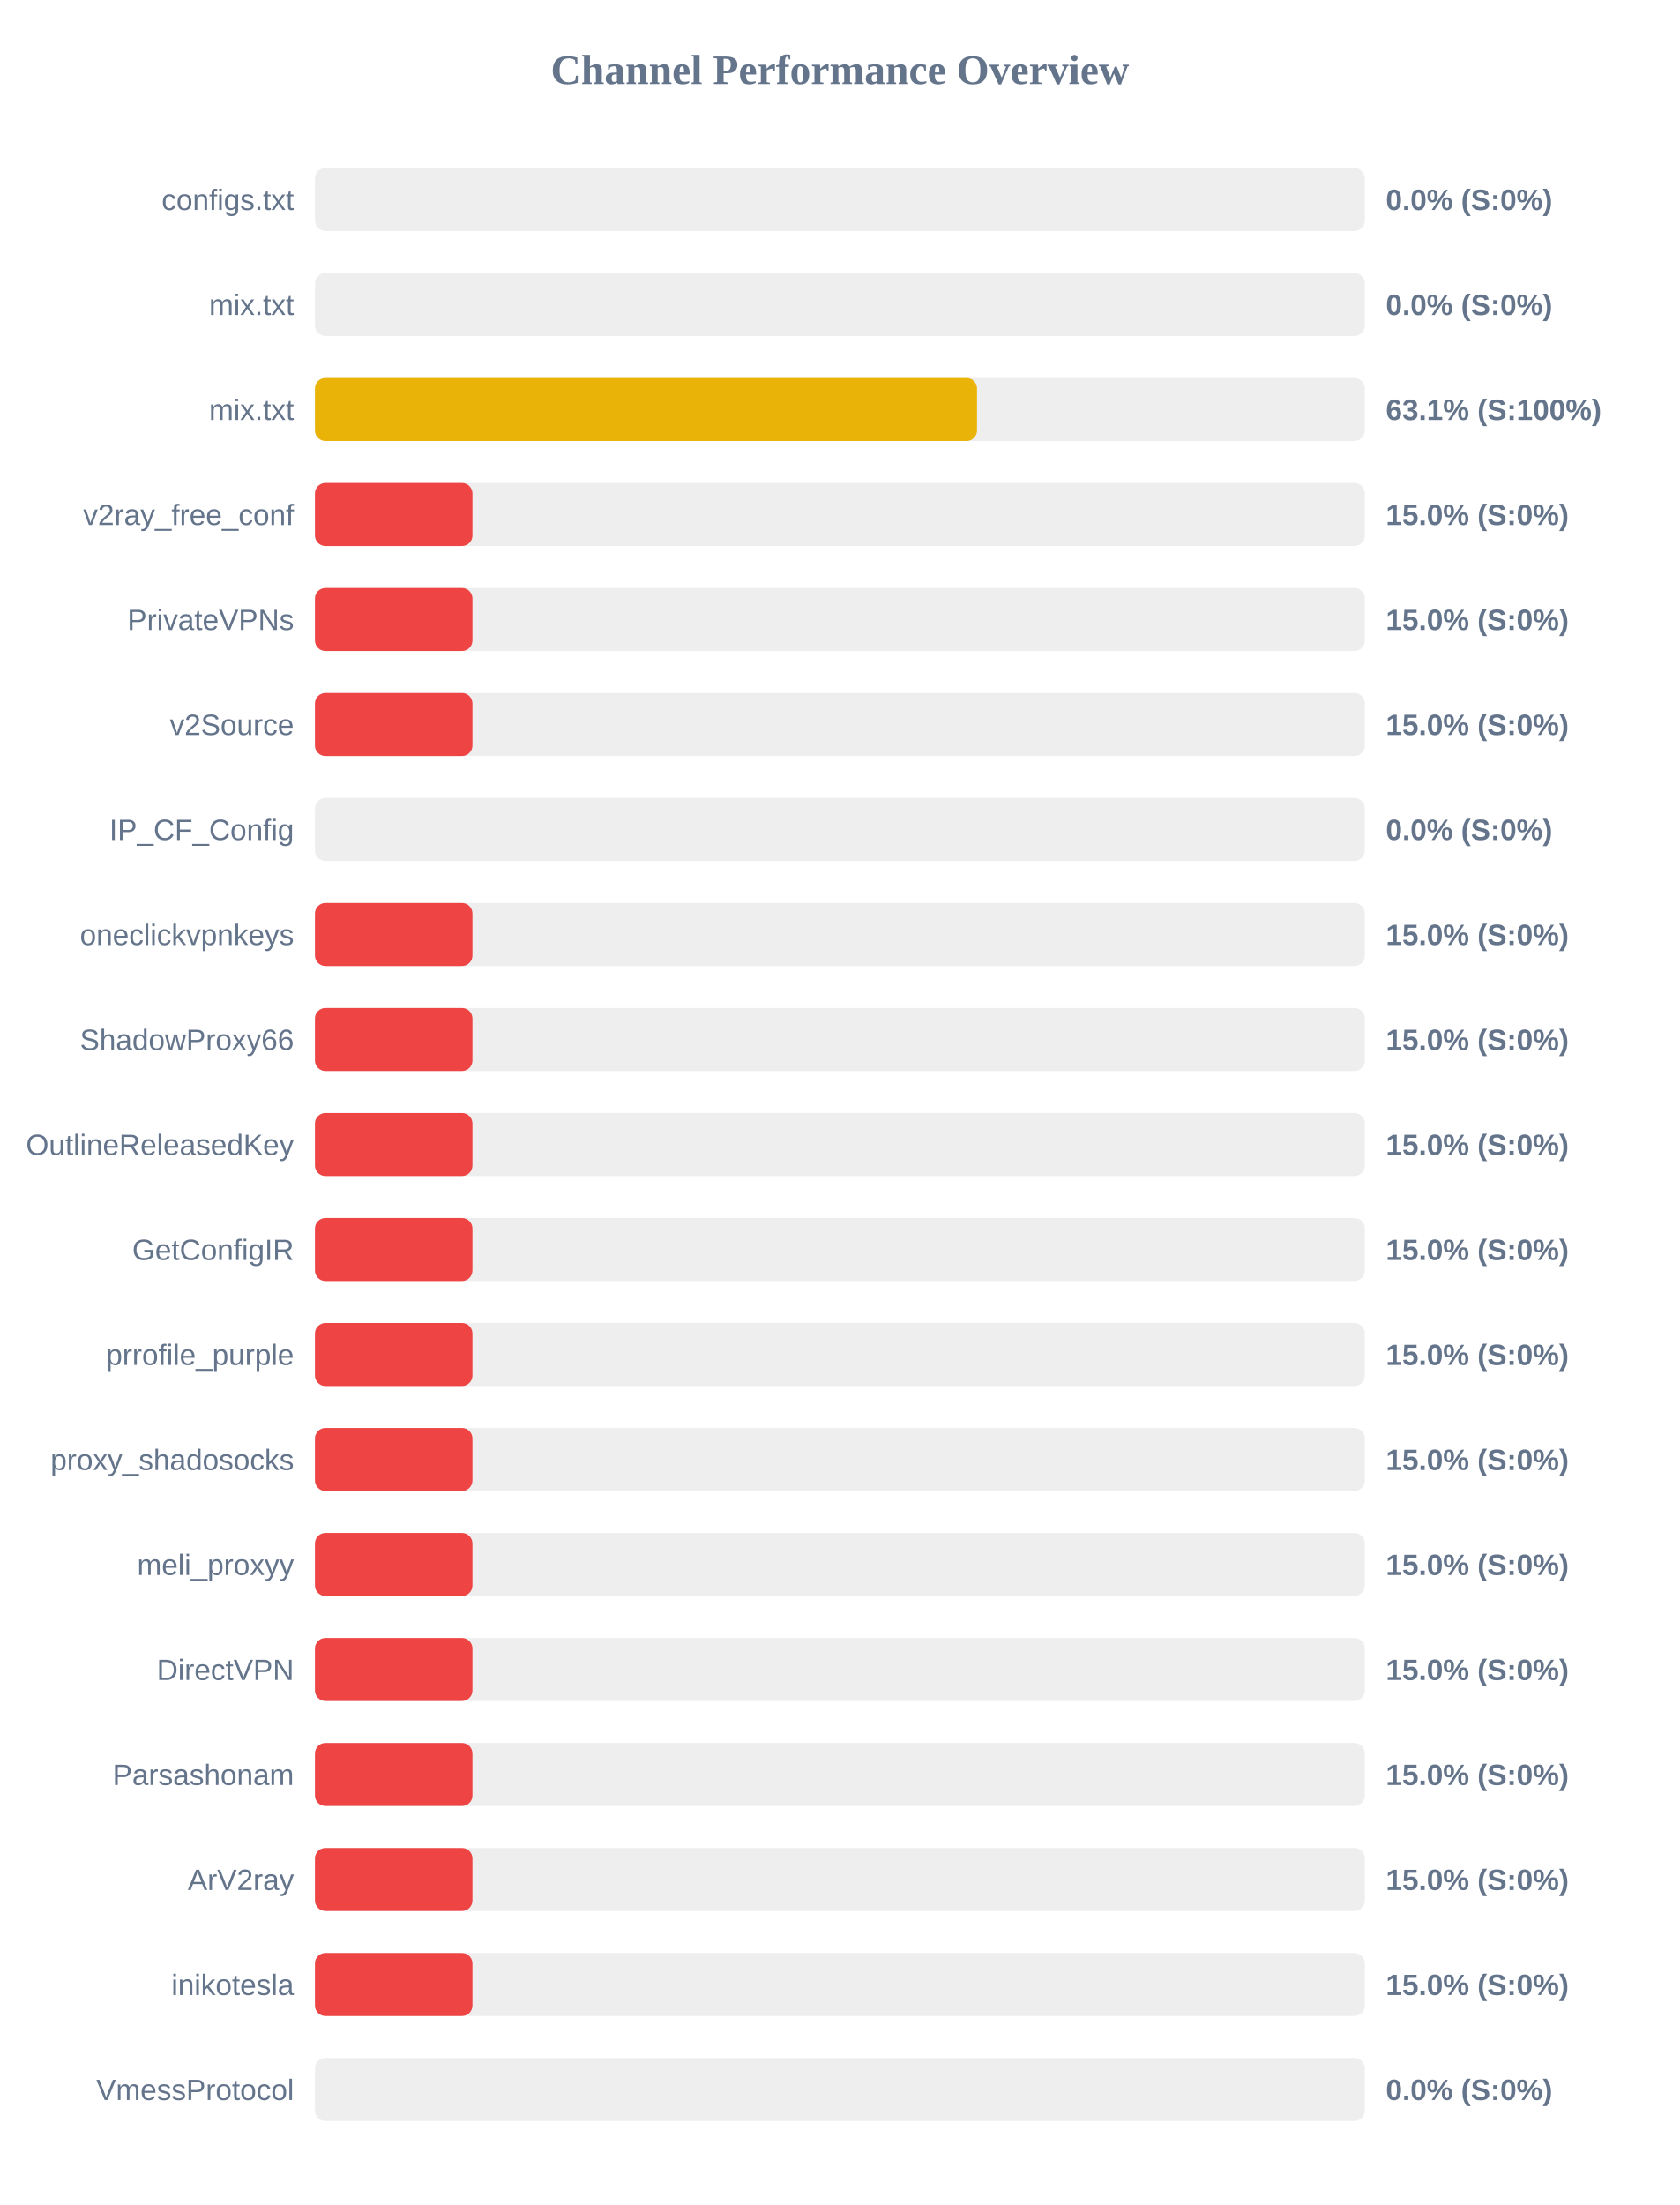
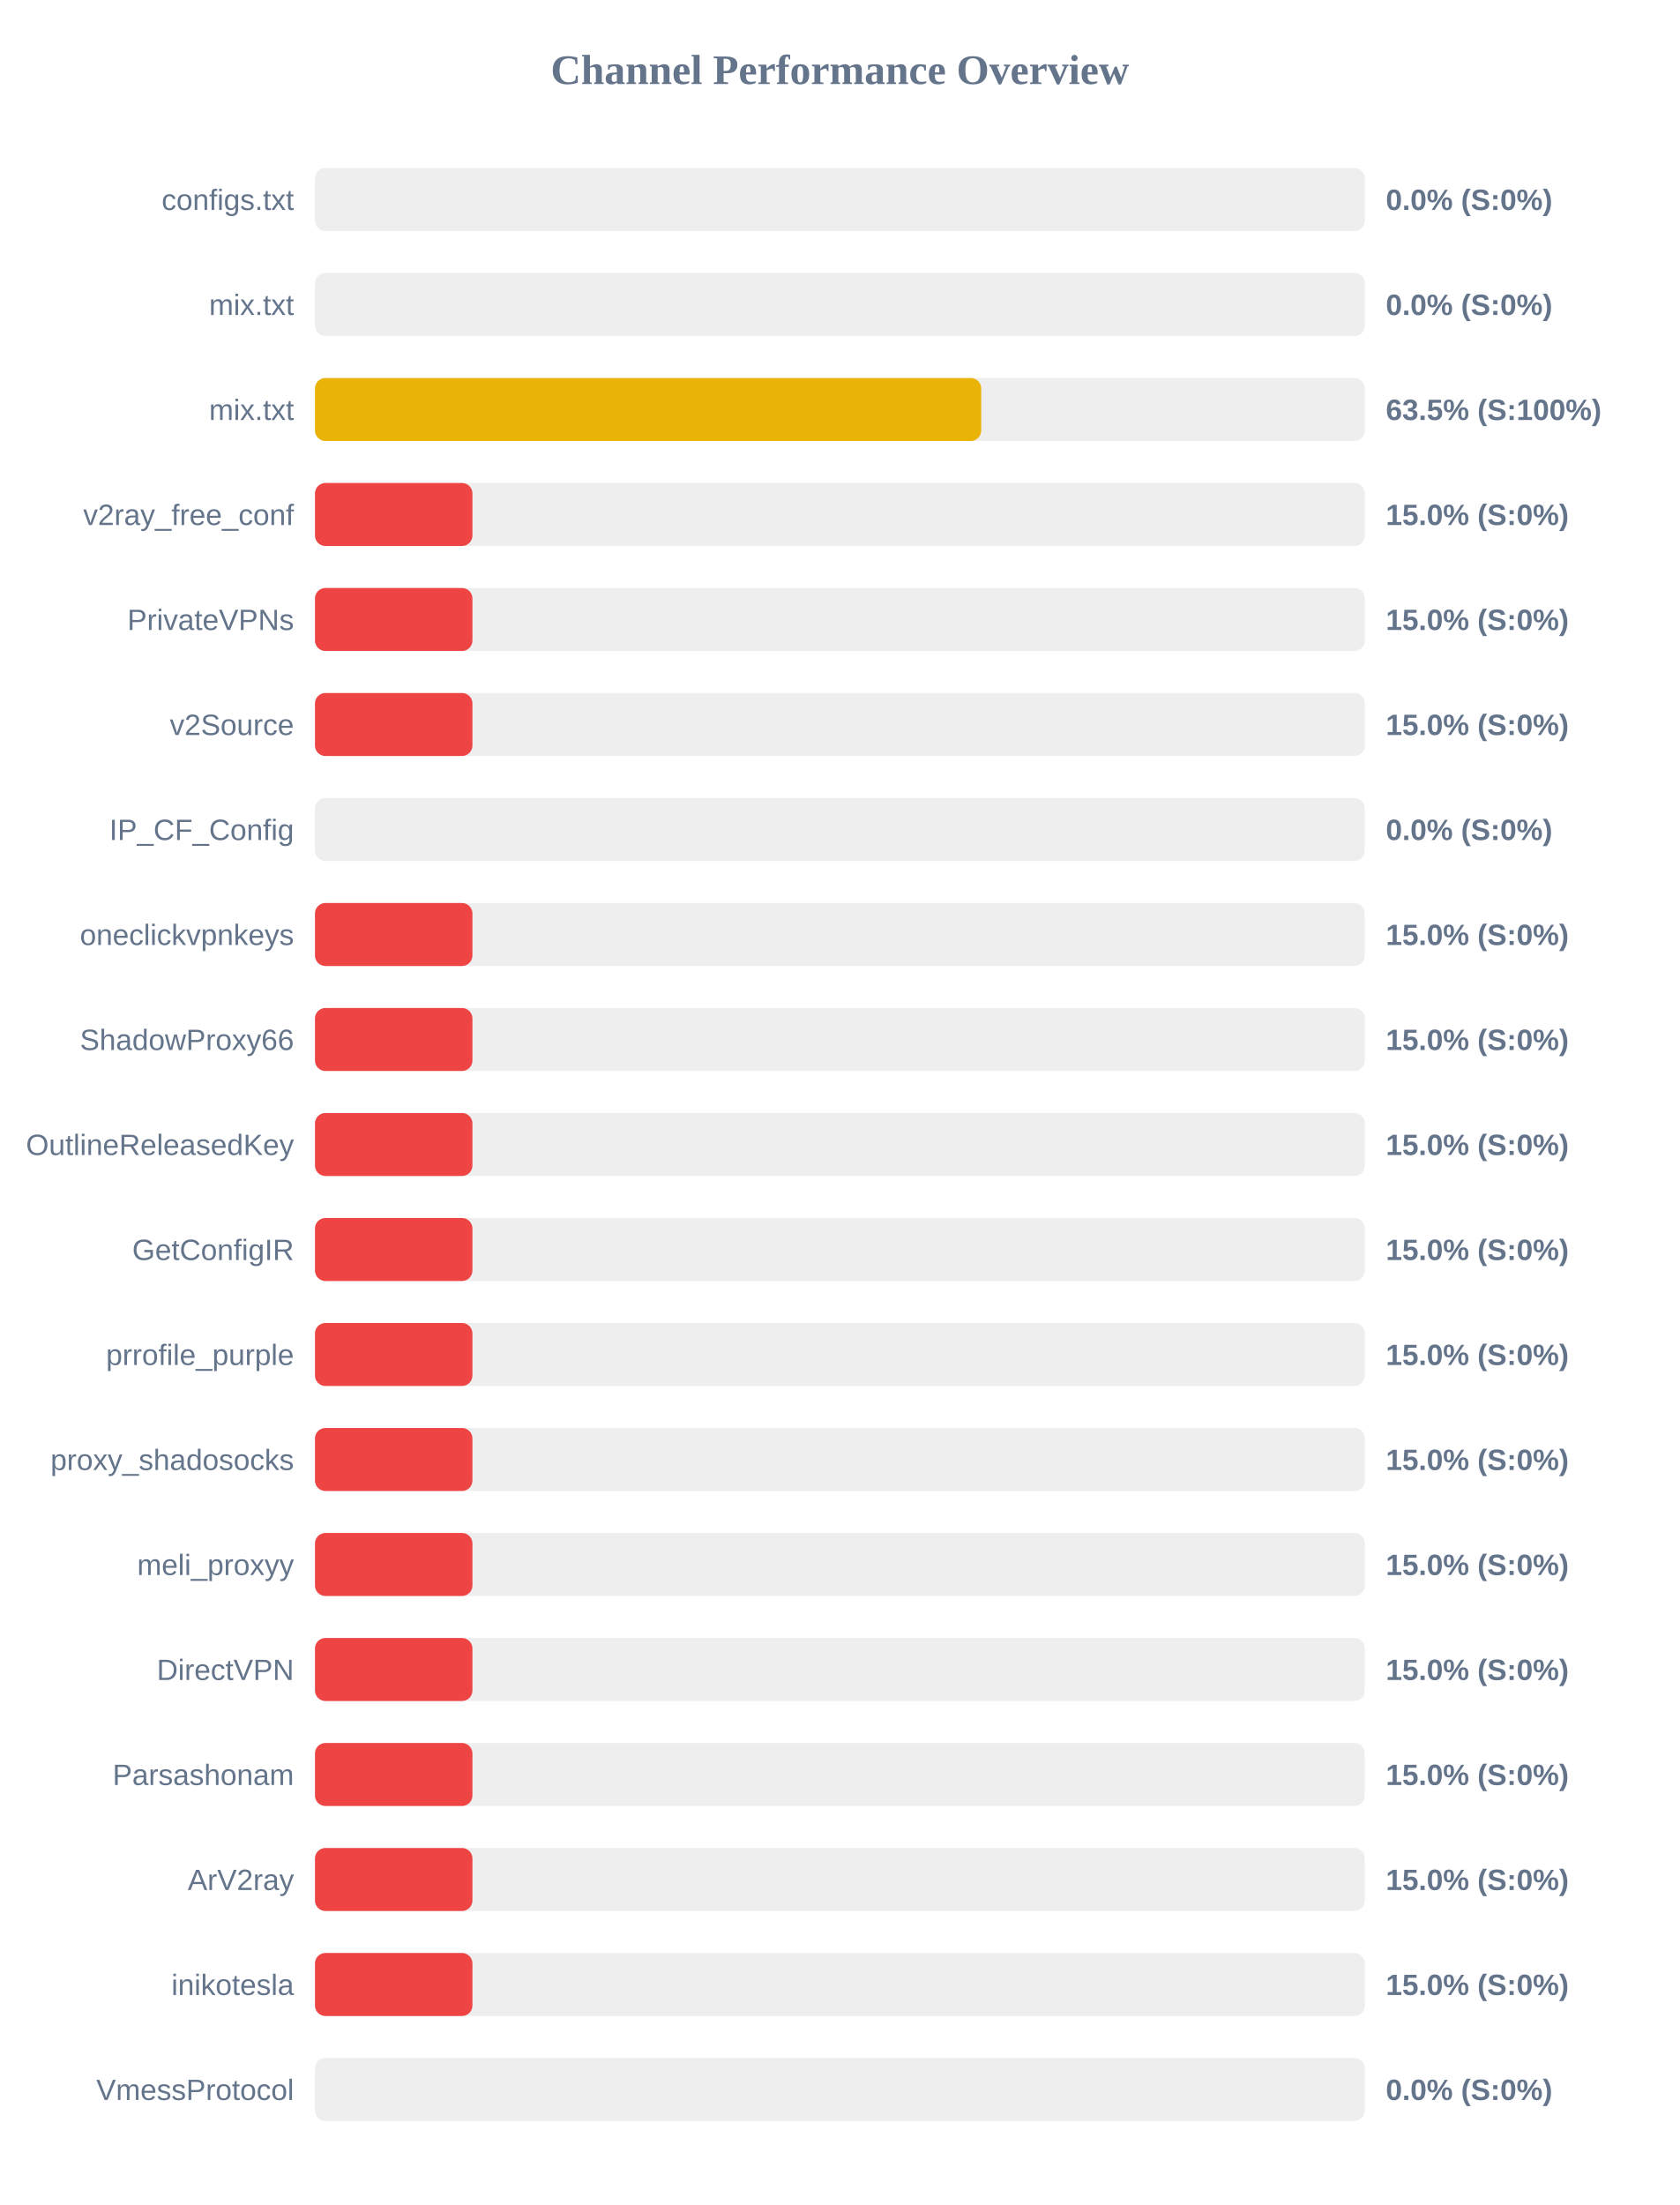
<svg xmlns="http://www.w3.org/2000/svg" width="800" height="1050" version="1.1">
  <style>
        .row { font: 14px Arial; fill: #64748b; }
        .score { font: bold 14px Arial; fill: #64748b; }
    </style>
  <text x="400" y="40" text-anchor="middle" font-size="20px" font-weight="bold" fill="#64748b">Channel Performance Overview</text>
  <rect x="150" y="80" width="500" height="30" fill="#eee" rx="5" />
  <rect x="150" y="80" width="0.0" height="30" fill="#ef4444" rx="5" />
  <text x="140" y="100" text-anchor="end" class="row">configs.txt</text>
  <text x="660" y="100" text-anchor="start" class="score">0.0% (S:0%)</text>
  <rect x="150" y="130" width="500" height="30" fill="#eee" rx="5" />
  <rect x="150" y="130" width="0.0" height="30" fill="#ef4444" rx="5" />
  <text x="140" y="150" text-anchor="end" class="row">mix.txt</text>
  <text x="660" y="150" text-anchor="start" class="score">0.0% (S:0%)</text>
  <rect x="150" y="180" width="500" height="30" fill="#eee" rx="5" />
-   <rect x="150" y="180" width="315.3" height="30" fill="#eab308" rx="5" />
+   <rect x="150" y="180" width="317.3" height="30" fill="#eab308" rx="5" />
  <text x="140" y="200" text-anchor="end" class="row">mix.txt</text>
-   <text x="660" y="200" text-anchor="start" class="score">63.1% (S:100%)</text>
+   <text x="660" y="200" text-anchor="start" class="score">63.5% (S:100%)</text>
  <rect x="150" y="230" width="500" height="30" fill="#eee" rx="5" />
  <rect x="150" y="230" width="75.0" height="30" fill="#ef4444" rx="5" />
  <text x="140" y="250" text-anchor="end" class="row">v2ray_free_conf</text>
  <text x="660" y="250" text-anchor="start" class="score">15.0% (S:0%)</text>
  <rect x="150" y="280" width="500" height="30" fill="#eee" rx="5" />
  <rect x="150" y="280" width="75.0" height="30" fill="#ef4444" rx="5" />
  <text x="140" y="300" text-anchor="end" class="row">PrivateVPNs</text>
  <text x="660" y="300" text-anchor="start" class="score">15.0% (S:0%)</text>
  <rect x="150" y="330" width="500" height="30" fill="#eee" rx="5" />
  <rect x="150" y="330" width="75.0" height="30" fill="#ef4444" rx="5" />
  <text x="140" y="350" text-anchor="end" class="row">v2Source</text>
  <text x="660" y="350" text-anchor="start" class="score">15.0% (S:0%)</text>
  <rect x="150" y="380" width="500" height="30" fill="#eee" rx="5" />
  <rect x="150" y="380" width="0.0" height="30" fill="#ef4444" rx="5" />
  <text x="140" y="400" text-anchor="end" class="row">IP_CF_Config</text>
  <text x="660" y="400" text-anchor="start" class="score">0.0% (S:0%)</text>
  <rect x="150" y="430" width="500" height="30" fill="#eee" rx="5" />
  <rect x="150" y="430" width="75.0" height="30" fill="#ef4444" rx="5" />
  <text x="140" y="450" text-anchor="end" class="row">oneclickvpnkeys</text>
  <text x="660" y="450" text-anchor="start" class="score">15.0% (S:0%)</text>
  <rect x="150" y="480" width="500" height="30" fill="#eee" rx="5" />
  <rect x="150" y="480" width="75.0" height="30" fill="#ef4444" rx="5" />
  <text x="140" y="500" text-anchor="end" class="row">ShadowProxy66</text>
  <text x="660" y="500" text-anchor="start" class="score">15.0% (S:0%)</text>
  <rect x="150" y="530" width="500" height="30" fill="#eee" rx="5" />
  <rect x="150" y="530" width="75.0" height="30" fill="#ef4444" rx="5" />
  <text x="140" y="550" text-anchor="end" class="row">OutlineReleasedKey</text>
  <text x="660" y="550" text-anchor="start" class="score">15.0% (S:0%)</text>
  <rect x="150" y="580" width="500" height="30" fill="#eee" rx="5" />
  <rect x="150" y="580" width="75.0" height="30" fill="#ef4444" rx="5" />
  <text x="140" y="600" text-anchor="end" class="row">GetConfigIR</text>
  <text x="660" y="600" text-anchor="start" class="score">15.0% (S:0%)</text>
  <rect x="150" y="630" width="500" height="30" fill="#eee" rx="5" />
  <rect x="150" y="630" width="75.0" height="30" fill="#ef4444" rx="5" />
  <text x="140" y="650" text-anchor="end" class="row">prrofile_purple</text>
  <text x="660" y="650" text-anchor="start" class="score">15.0% (S:0%)</text>
  <rect x="150" y="680" width="500" height="30" fill="#eee" rx="5" />
  <rect x="150" y="680" width="75.0" height="30" fill="#ef4444" rx="5" />
  <text x="140" y="700" text-anchor="end" class="row">proxy_shadosocks</text>
  <text x="660" y="700" text-anchor="start" class="score">15.0% (S:0%)</text>
  <rect x="150" y="730" width="500" height="30" fill="#eee" rx="5" />
  <rect x="150" y="730" width="75.0" height="30" fill="#ef4444" rx="5" />
  <text x="140" y="750" text-anchor="end" class="row">meli_proxyy</text>
  <text x="660" y="750" text-anchor="start" class="score">15.0% (S:0%)</text>
  <rect x="150" y="780" width="500" height="30" fill="#eee" rx="5" />
  <rect x="150" y="780" width="75.0" height="30" fill="#ef4444" rx="5" />
  <text x="140" y="800" text-anchor="end" class="row">DirectVPN</text>
  <text x="660" y="800" text-anchor="start" class="score">15.0% (S:0%)</text>
  <rect x="150" y="830" width="500" height="30" fill="#eee" rx="5" />
  <rect x="150" y="830" width="75.0" height="30" fill="#ef4444" rx="5" />
  <text x="140" y="850" text-anchor="end" class="row">Parsashonam</text>
  <text x="660" y="850" text-anchor="start" class="score">15.0% (S:0%)</text>
  <rect x="150" y="880" width="500" height="30" fill="#eee" rx="5" />
  <rect x="150" y="880" width="75.0" height="30" fill="#ef4444" rx="5" />
  <text x="140" y="900" text-anchor="end" class="row">ArV2ray</text>
  <text x="660" y="900" text-anchor="start" class="score">15.0% (S:0%)</text>
  <rect x="150" y="930" width="500" height="30" fill="#eee" rx="5" />
  <rect x="150" y="930" width="75.0" height="30" fill="#ef4444" rx="5" />
  <text x="140" y="950" text-anchor="end" class="row">inikotesla</text>
  <text x="660" y="950" text-anchor="start" class="score">15.0% (S:0%)</text>
  <rect x="150" y="980" width="500" height="30" fill="#eee" rx="5" />
  <rect x="150" y="980" width="0.0" height="30" fill="#ef4444" rx="5" />
  <text x="140" y="1000" text-anchor="end" class="row">VmessProtocol</text>
  <text x="660" y="1000" text-anchor="start" class="score">0.0% (S:0%)</text>
</svg>
